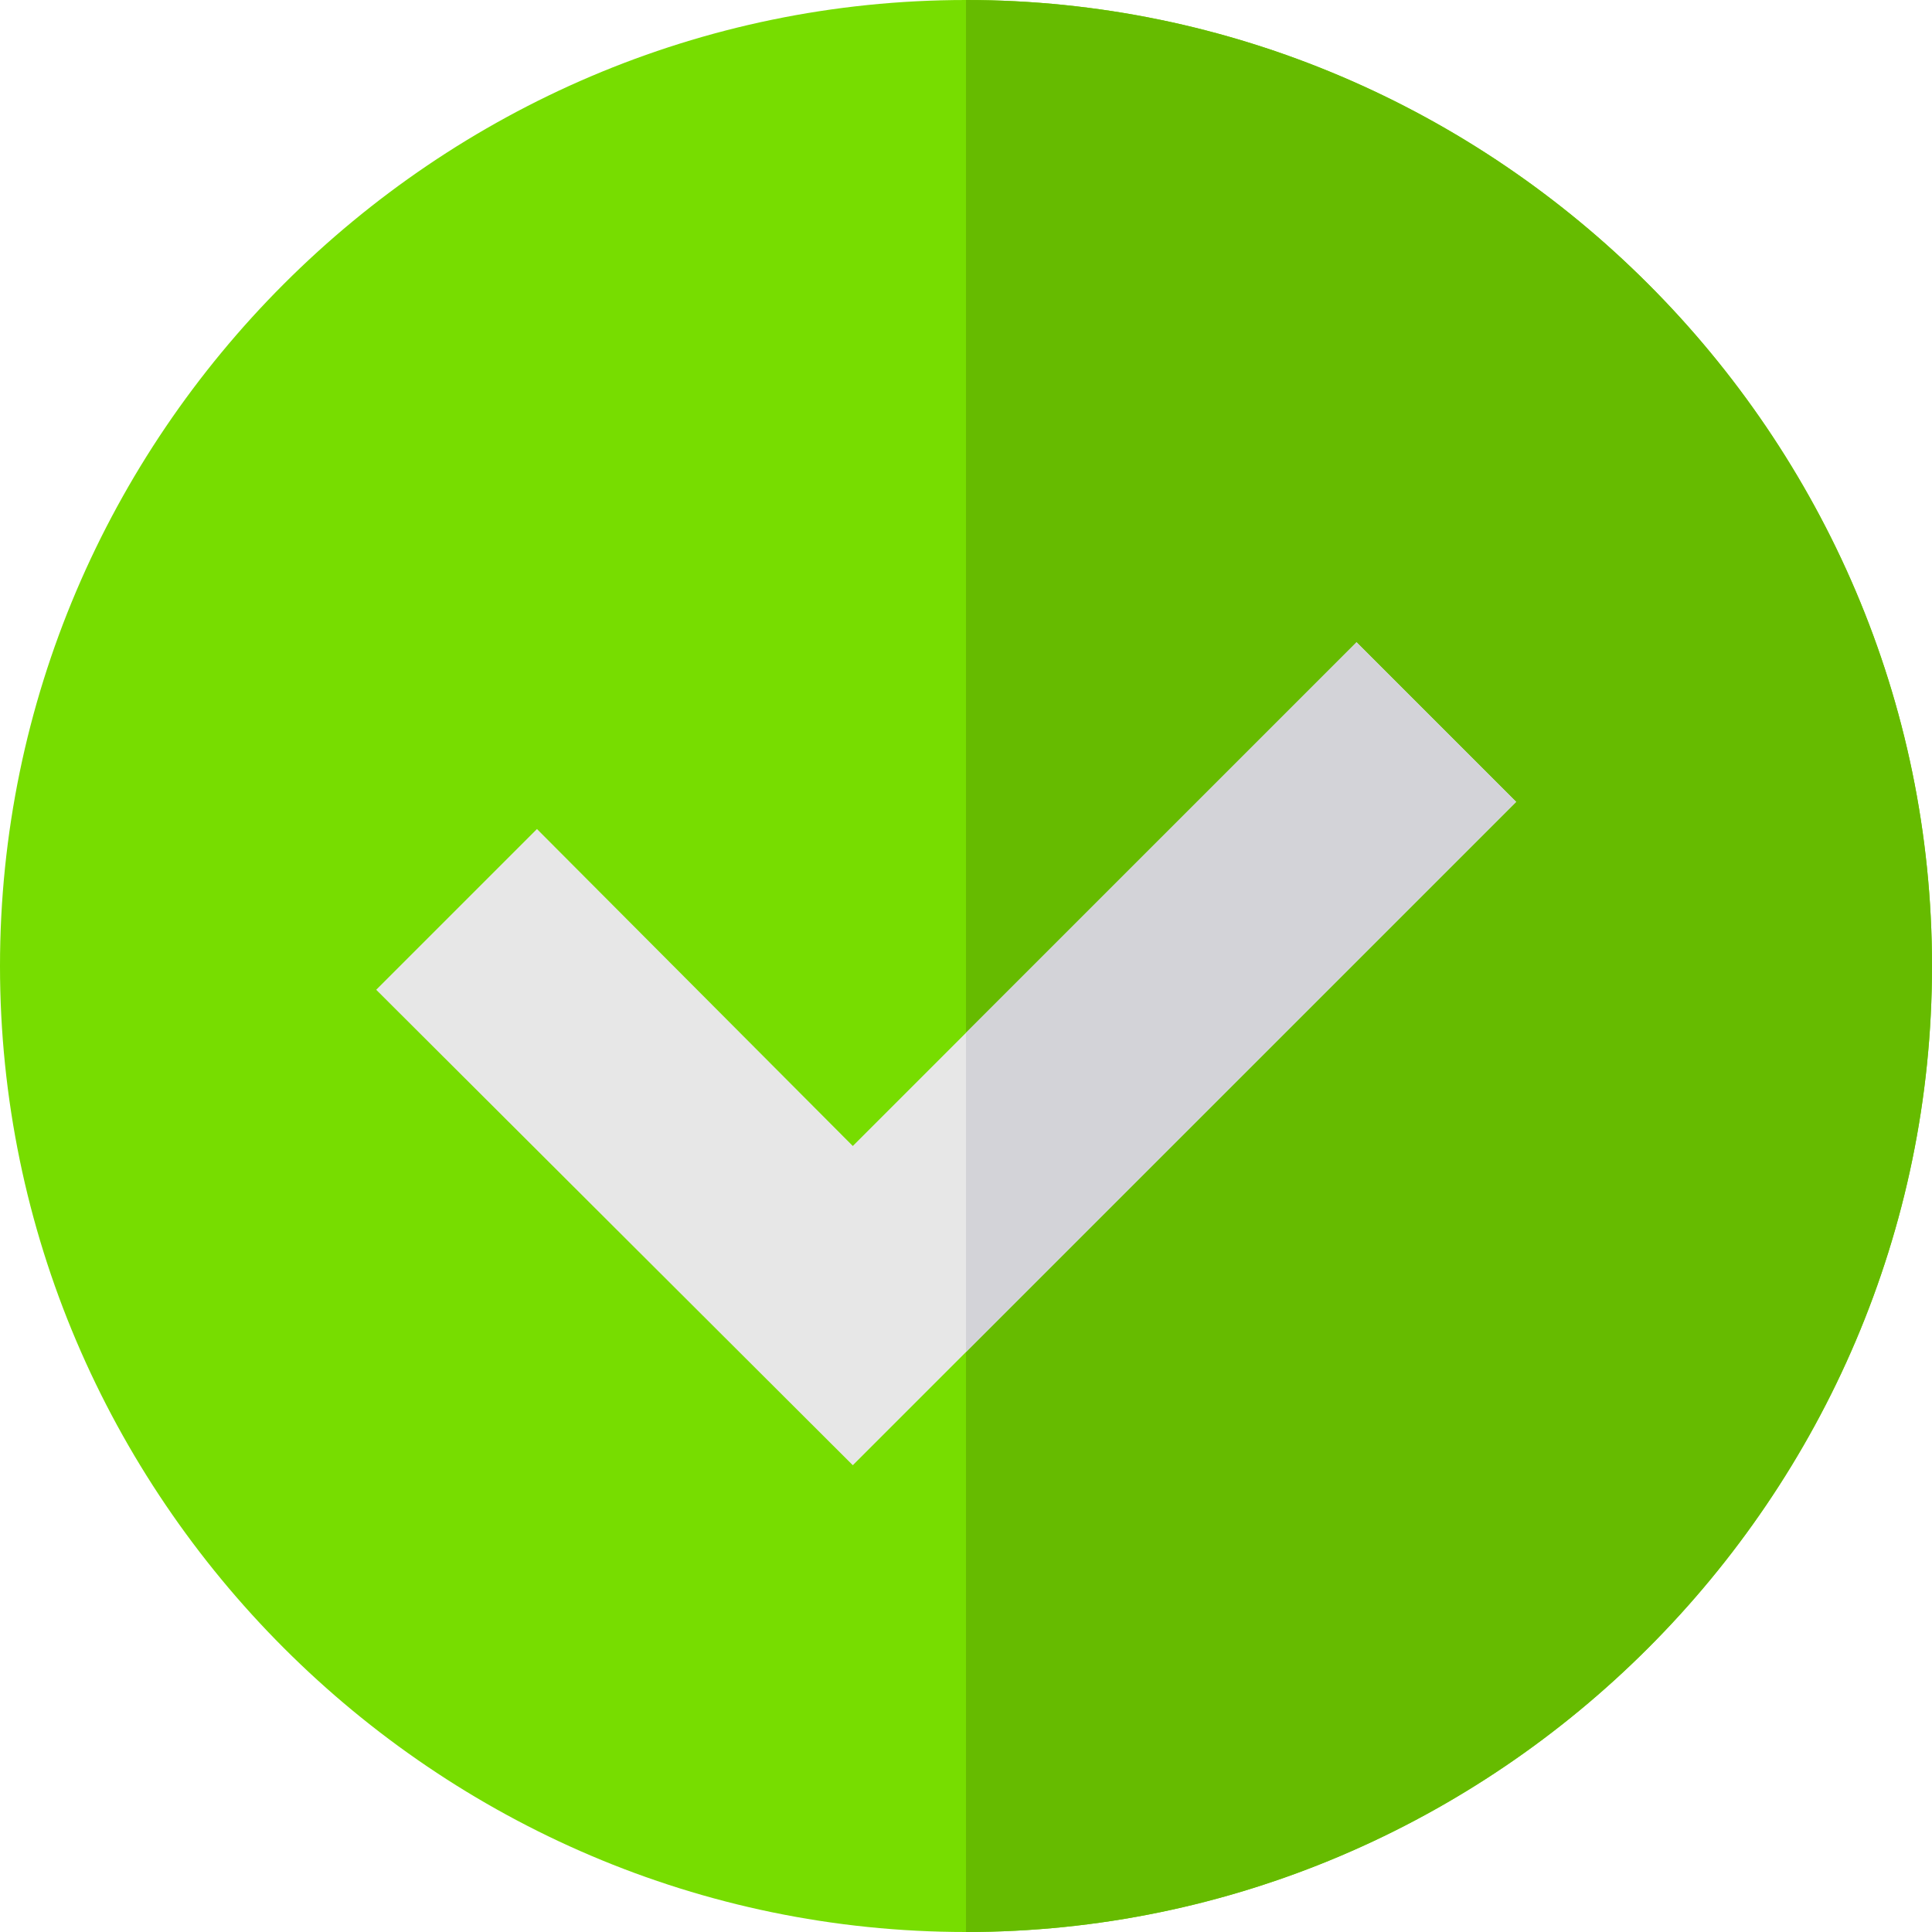
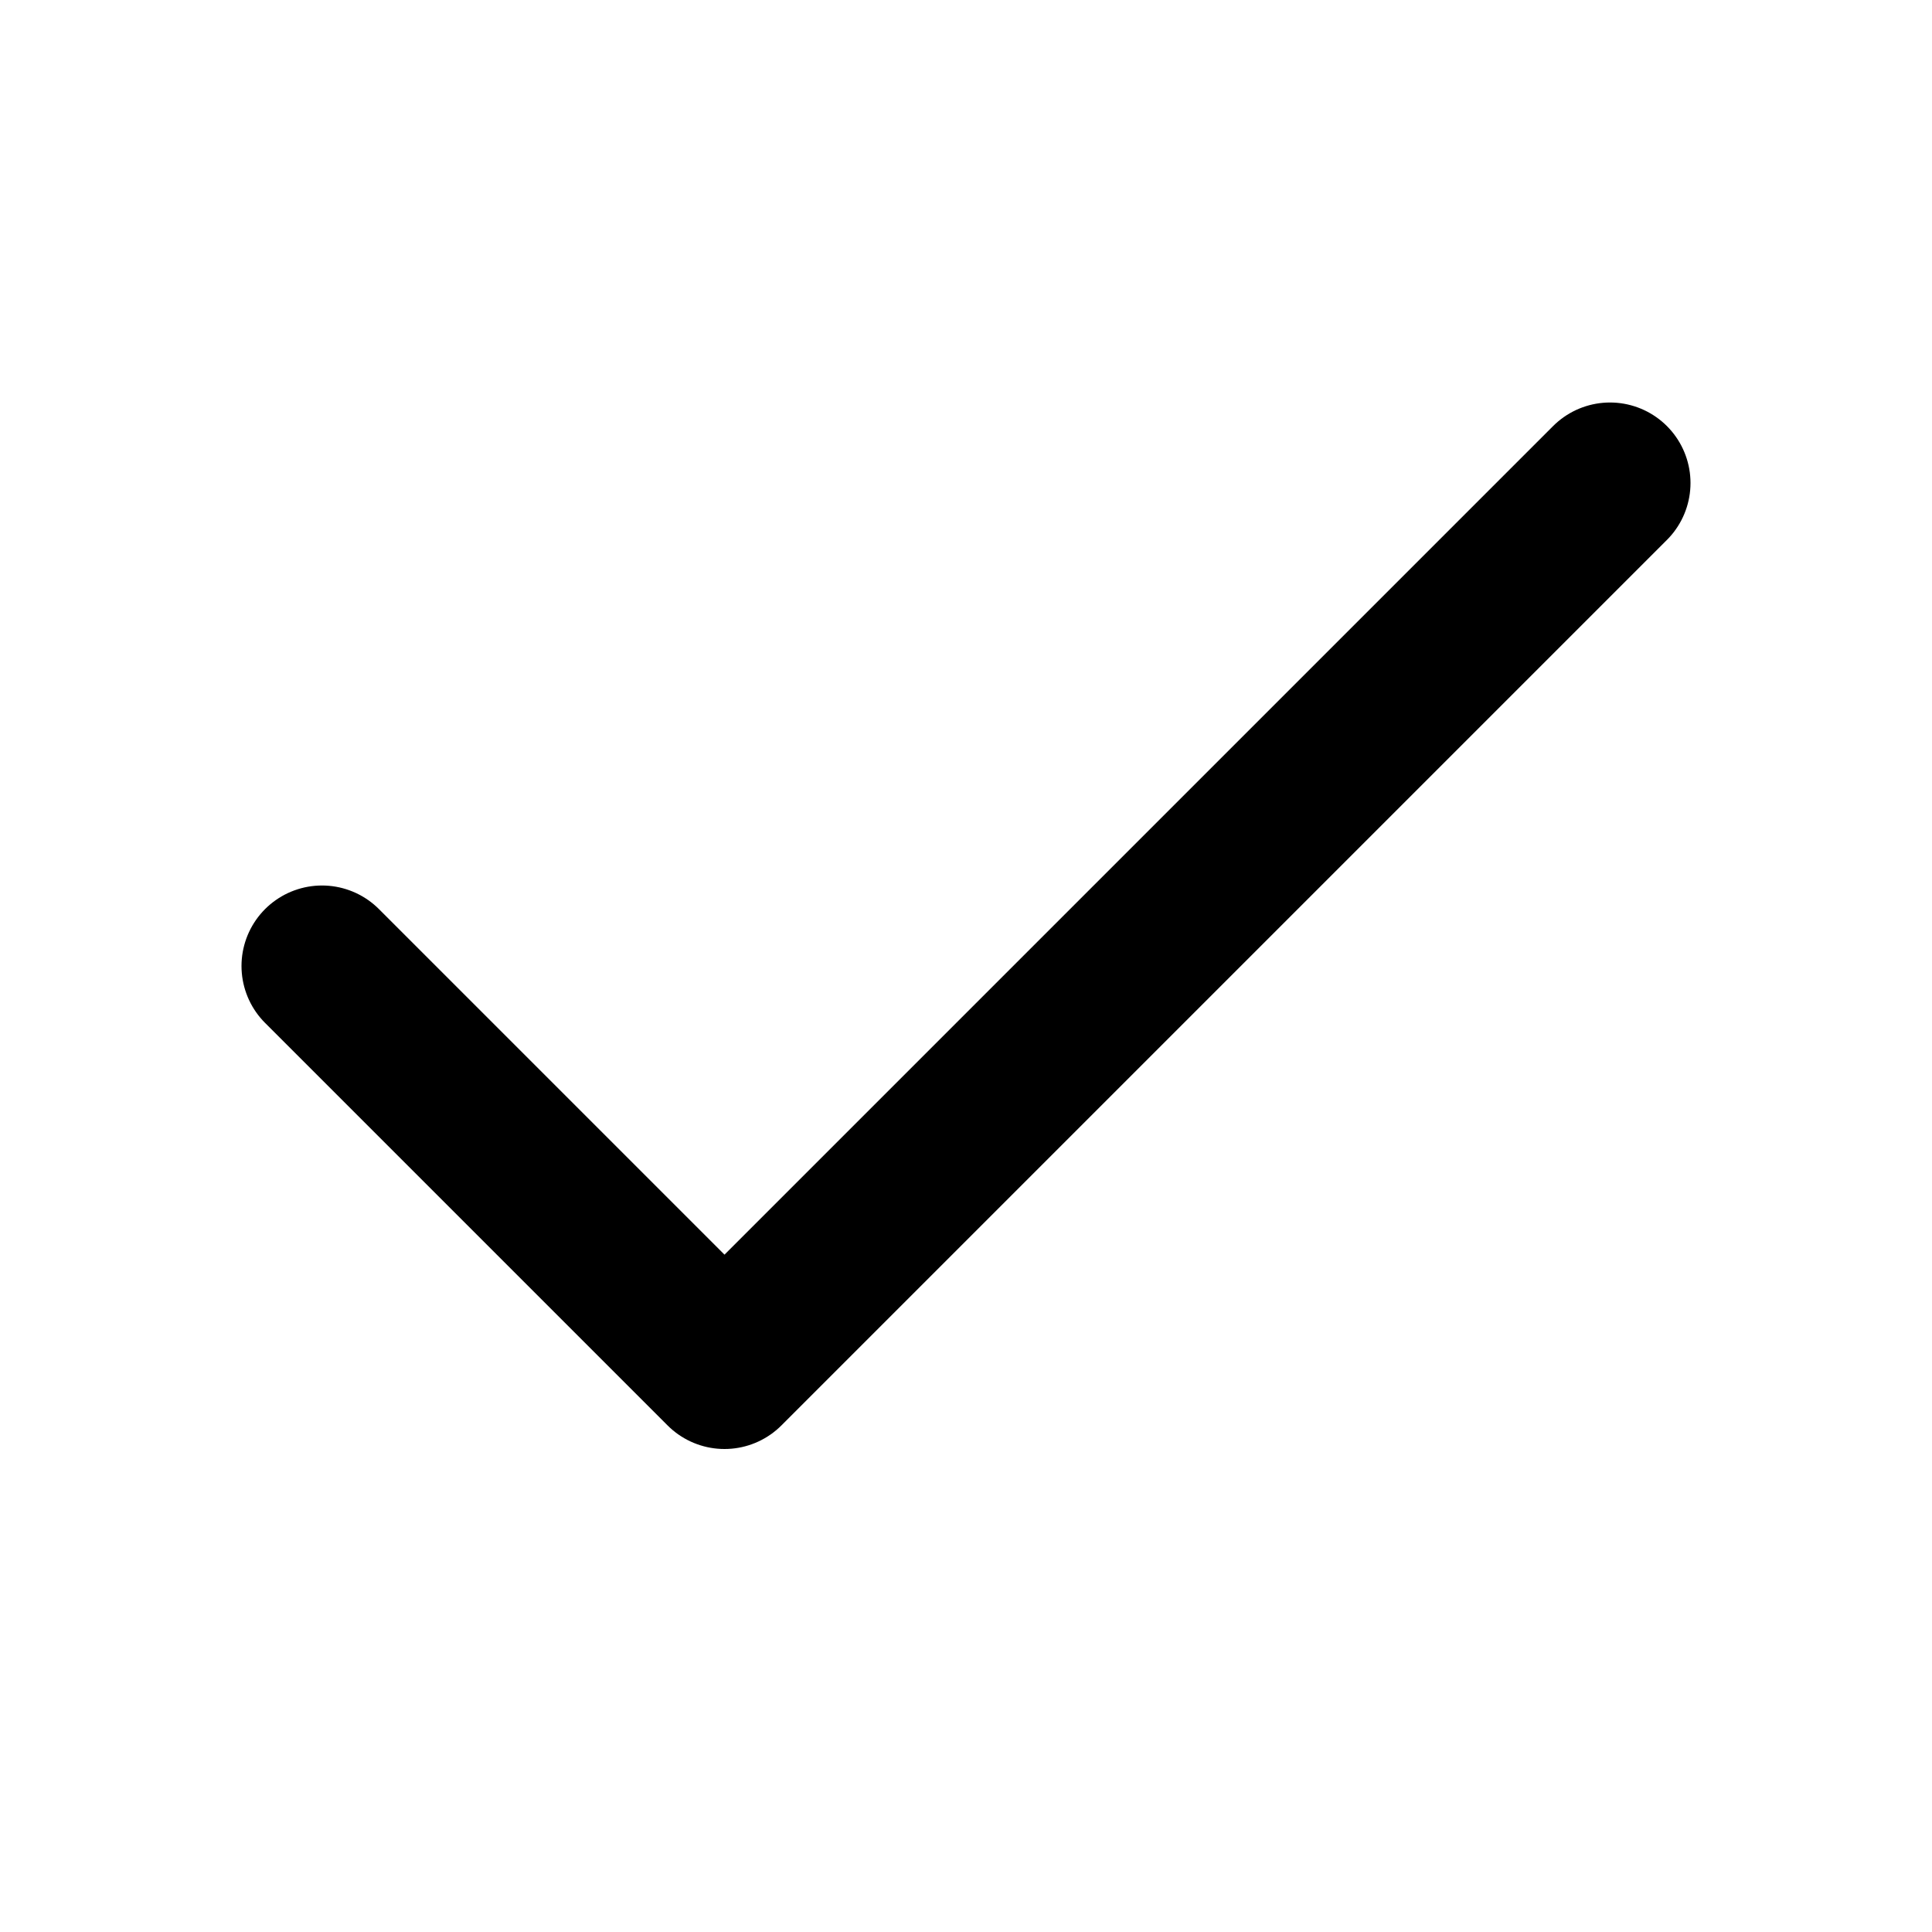
- <svg xmlns="http://www.w3.org/2000/svg" viewBox="0 0 512 512">
-   <path d="M256 0C115.3 0 0 115.3 0 256s115.3 256 256 256 256-115.3 256-256S396.7 0 256 0z" fill="#7d0" />
-   <path d="M512 256c0 140.7-115.3 256-256 256V0c140.7 0 256 115.3 256 256z" fill="#6b0" />
-   <path fill="#e7e7e7" d="M401.8 212.5L226 388.299l-126.301-126 42.602-42.6 83.699 84 30-30L359.5 170.2z" />
-   <path fill="#d3d3d8" d="M401.8 212.5L256 358.299v-84.6L359.5 170.2z" />
+ <svg xmlns="http://www.w3.org/2000/svg" viewBox="0 0 24 24" fill="none">
+   <path d="M20 6L9 17L4 12" stroke="currentColor" stroke-width="2" stroke-linecap="round" stroke-linejoin="round" />
</svg>
